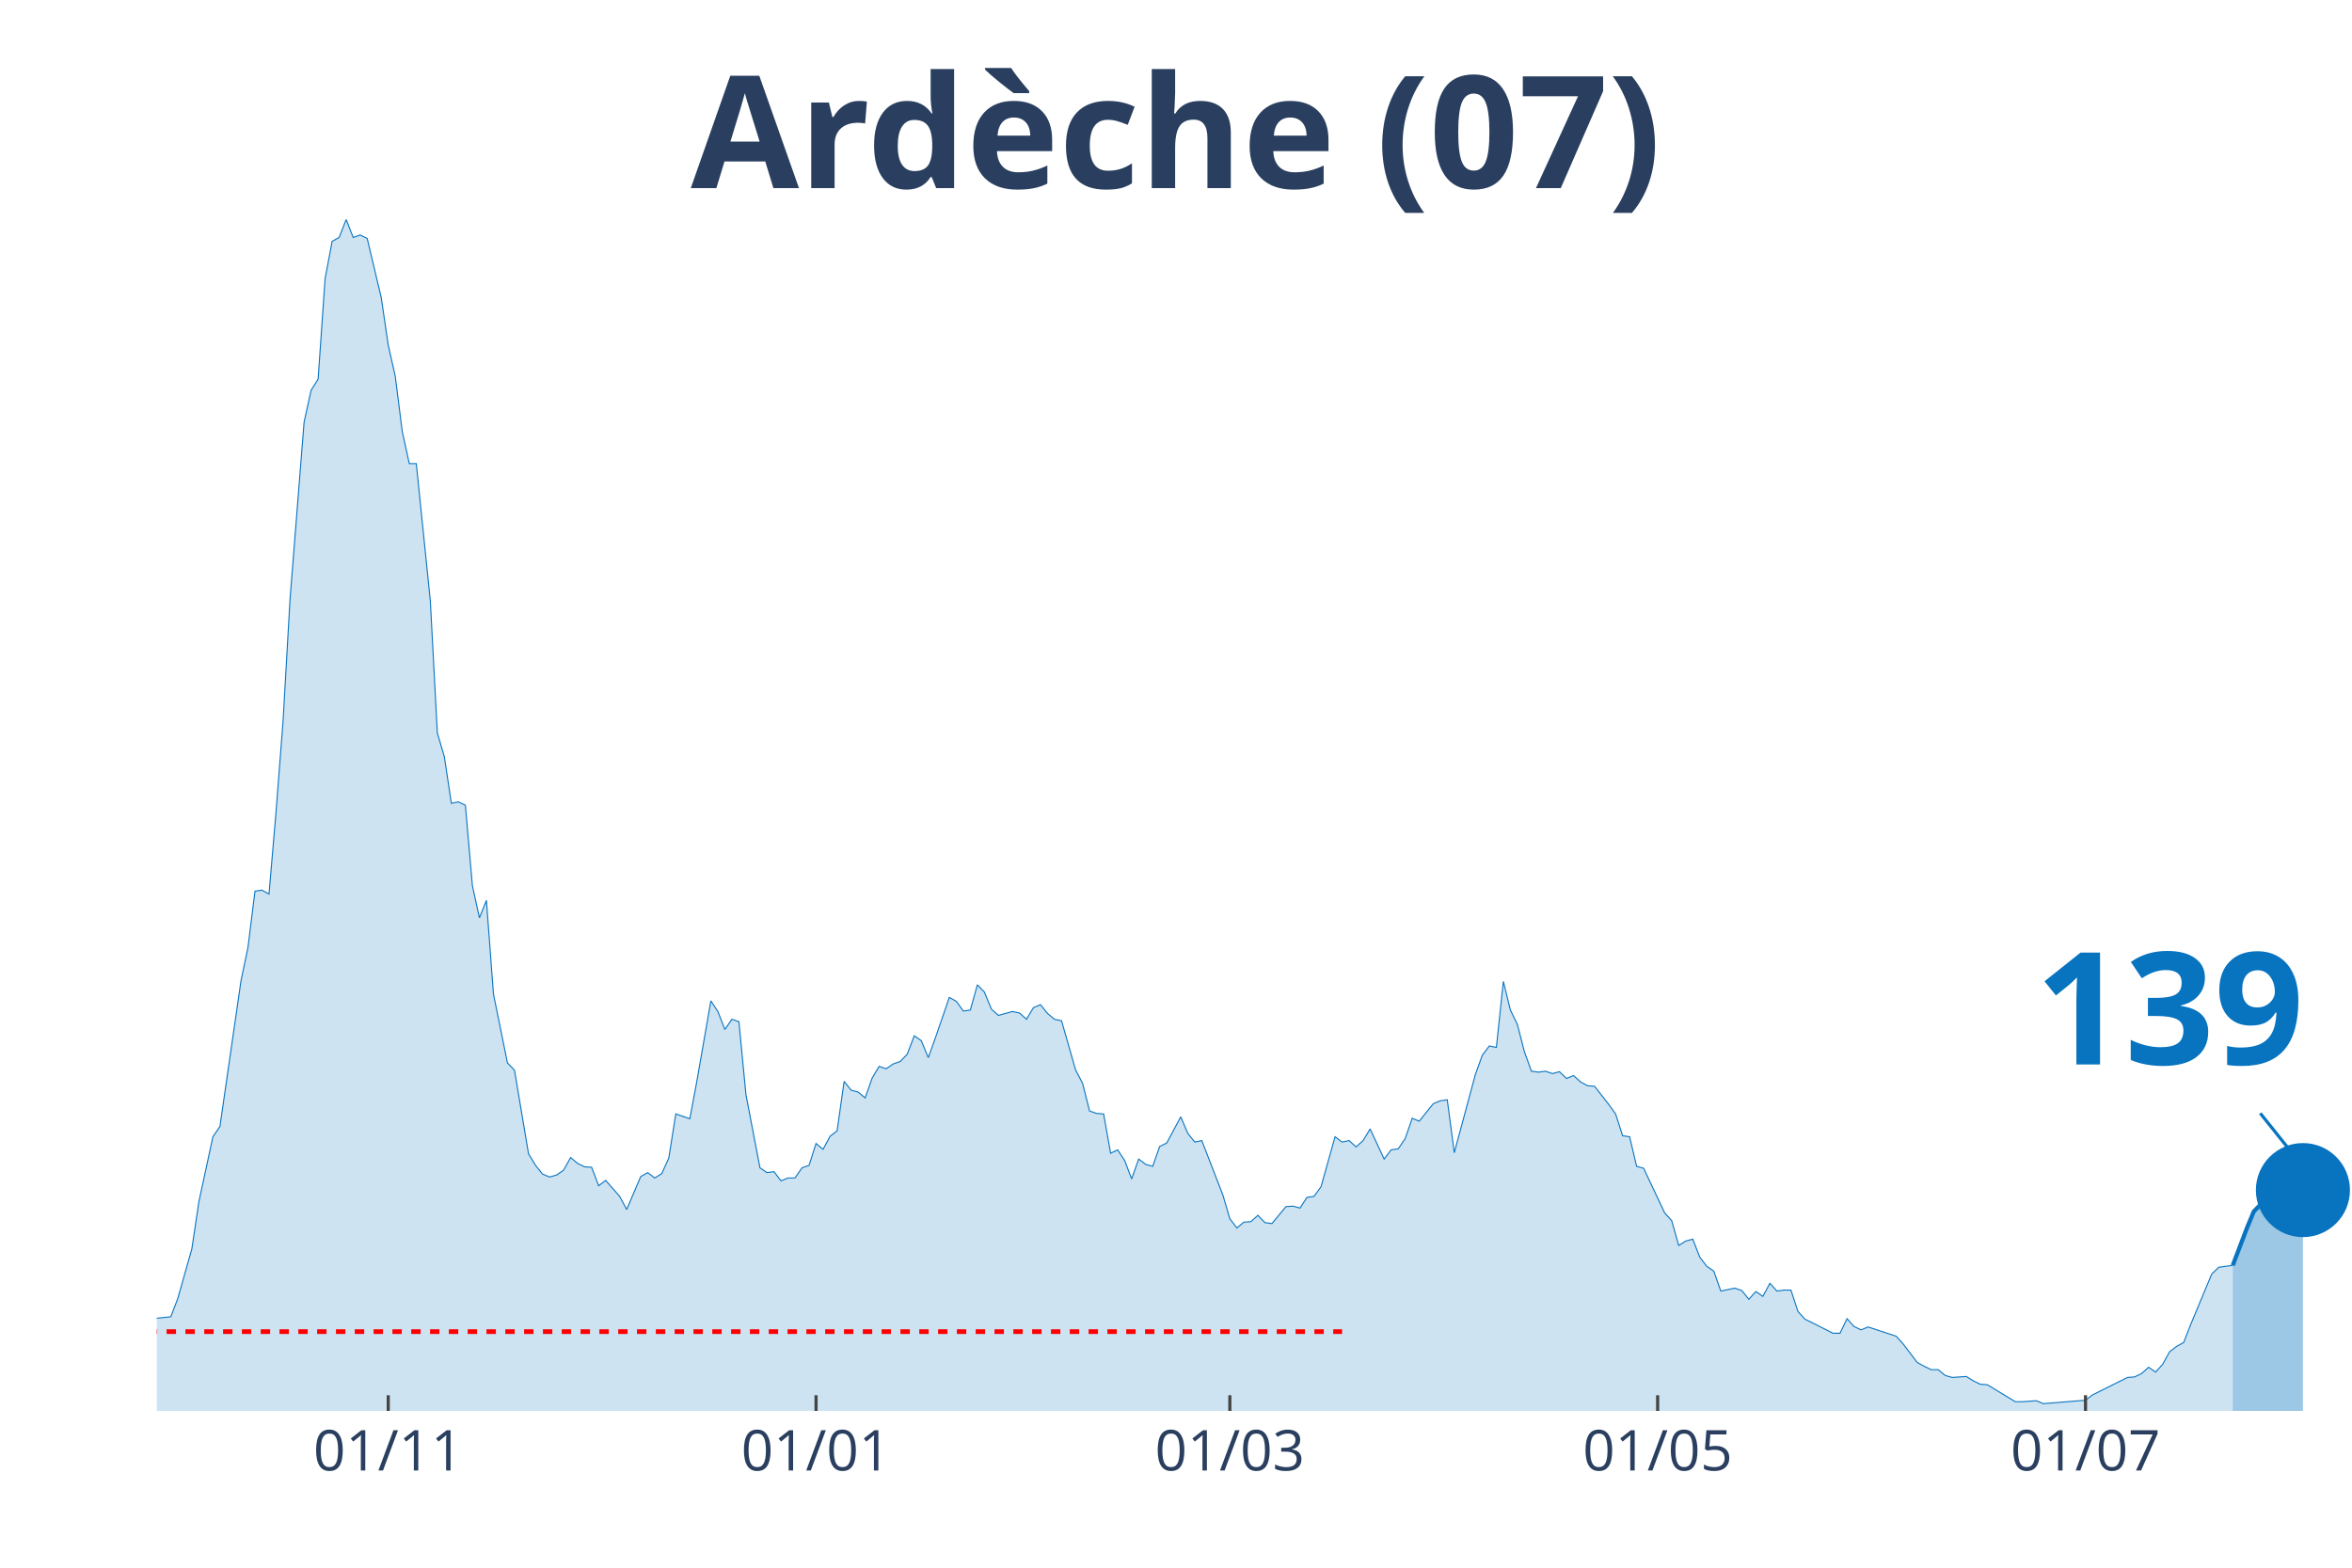
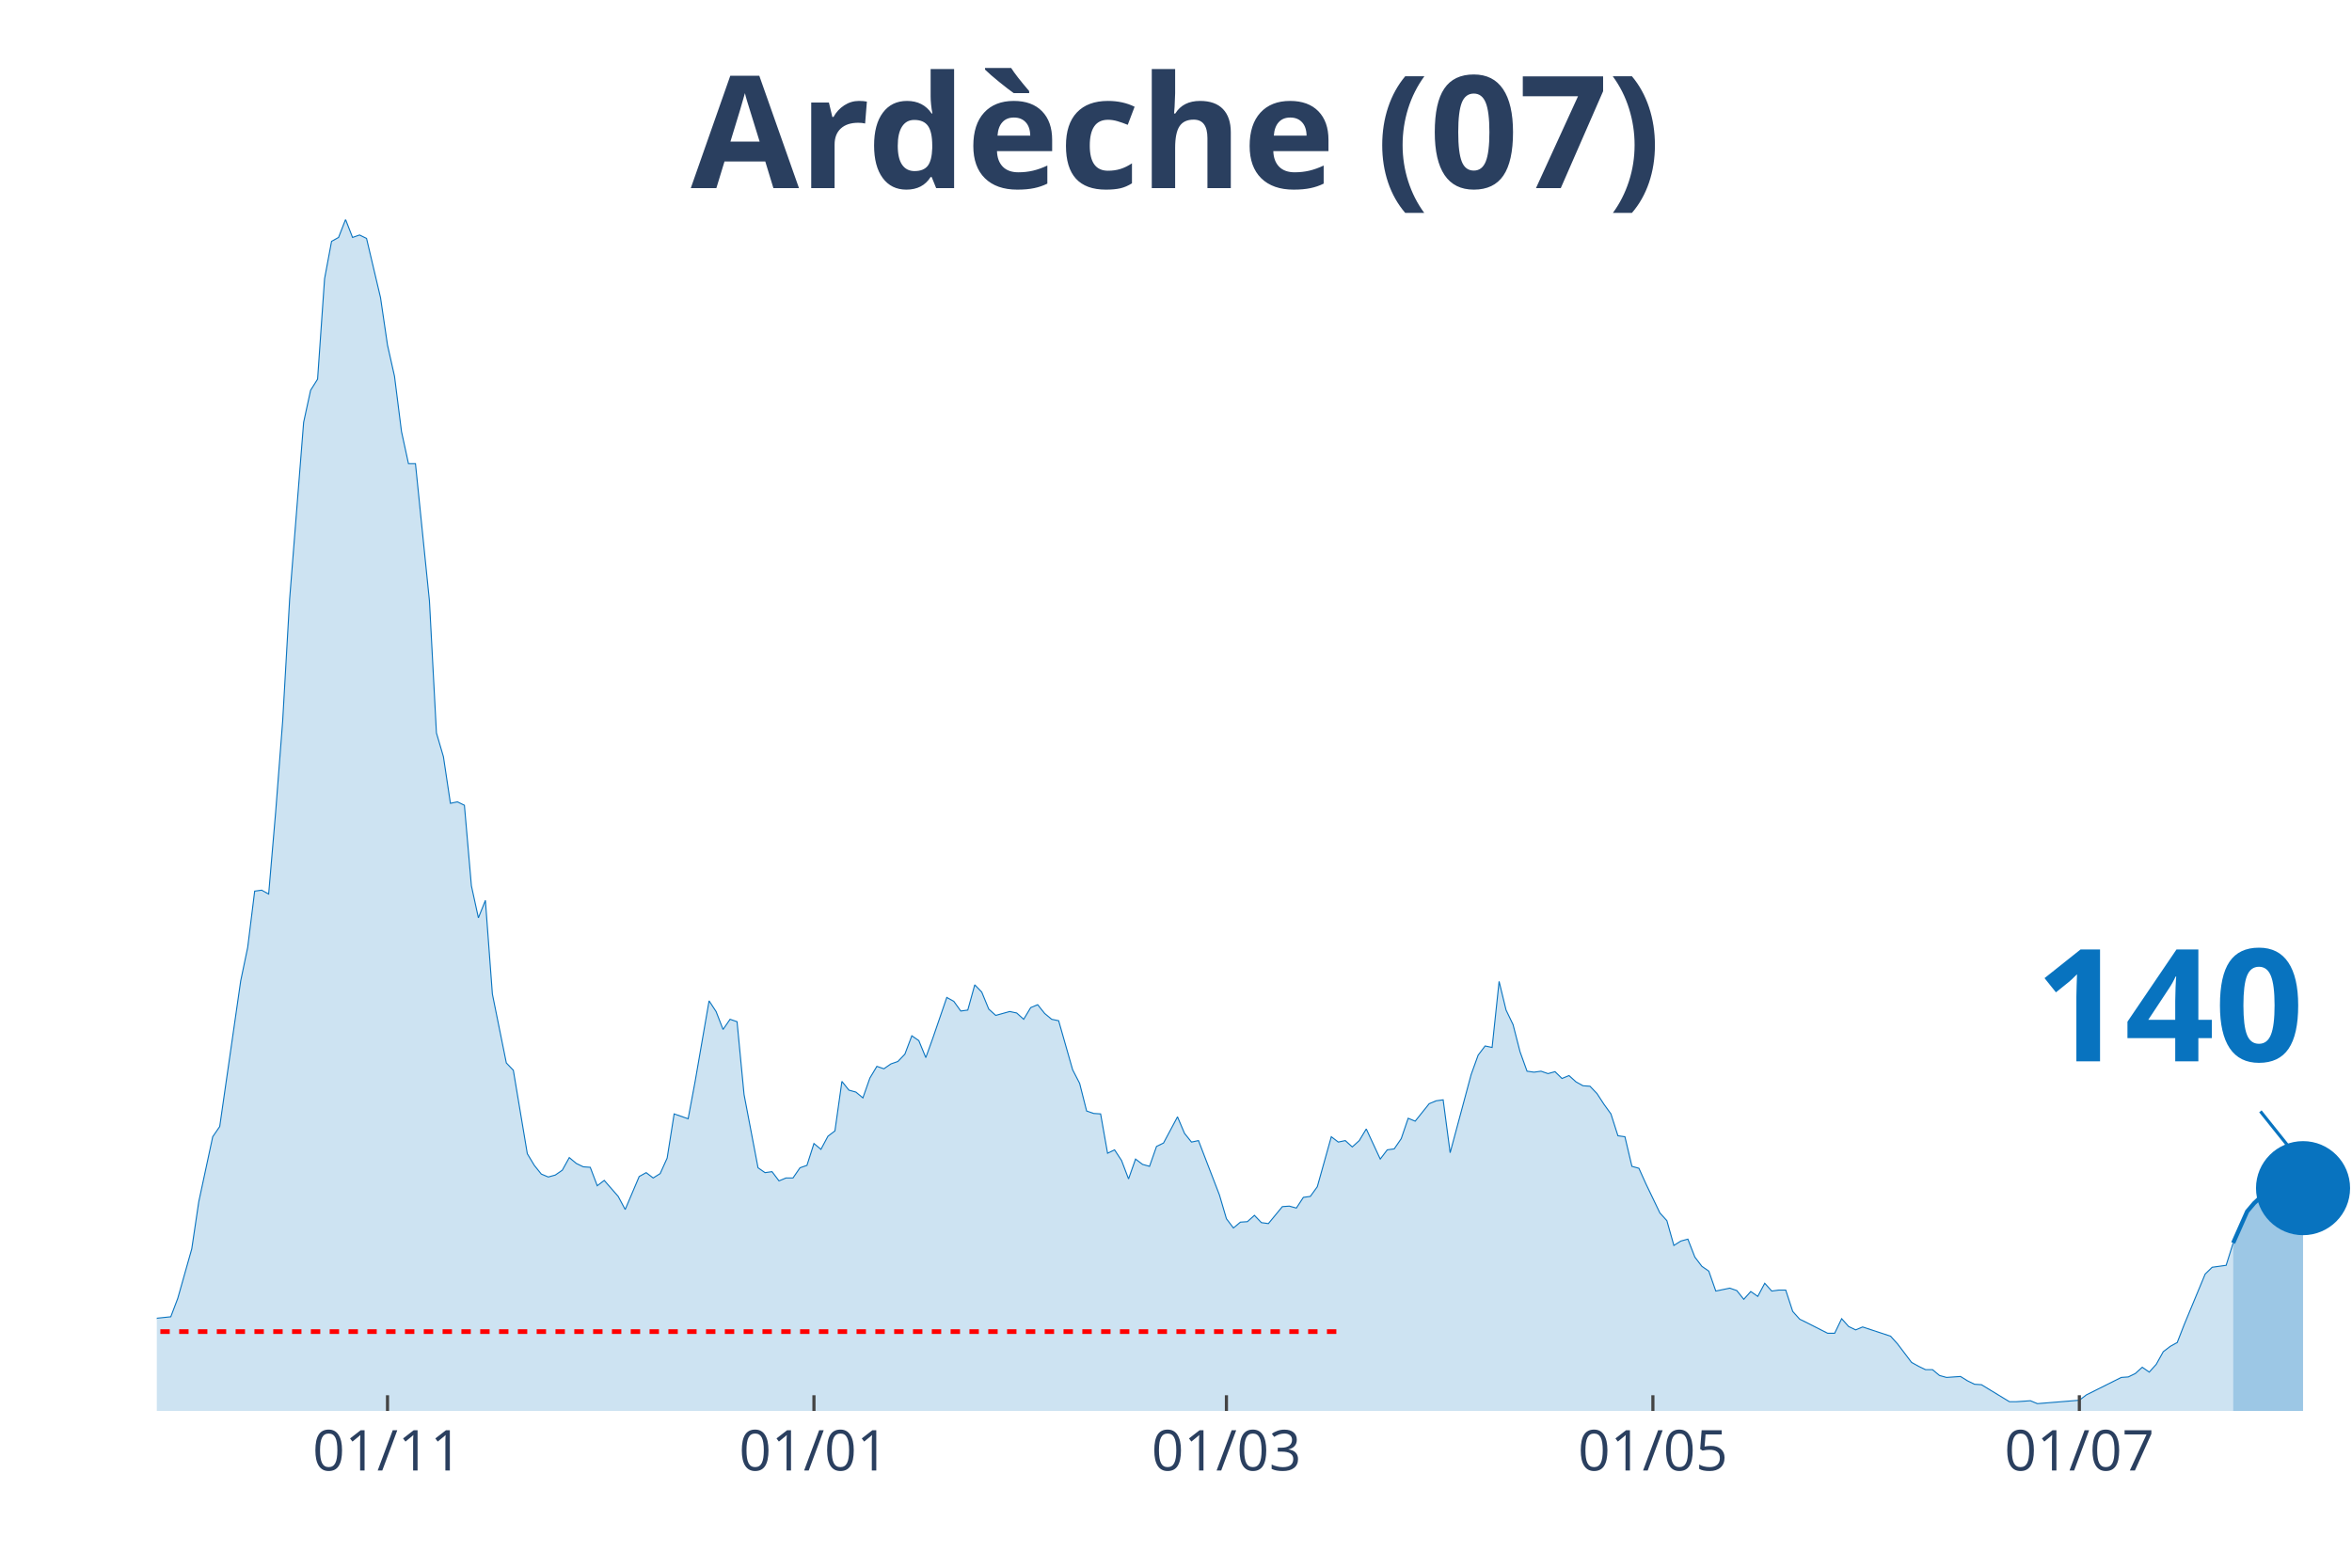
<svg xmlns="http://www.w3.org/2000/svg" class="main-svg" width="1125" height="750" style="" viewBox="0 0 750 500">
  <rect x="0" y="0" width="750" height="500" style="fill: rgb(0, 0, 0); fill-opacity: 0;" />
-   <defs id="defs-ec742c">
+   <defs id="defs-bb3408">
    <g class="clips">
-       <clipPath id="clipec742cxyplot" class="plotclip">
+       <clipPath id="clipbb3408xyplot" class="plotclip">
        <rect width="700" height="380" />
      </clipPath>
-       <clipPath class="axesclip" id="clipec742cx">
+       <clipPath class="axesclip" id="clipbb3408x">
        <rect x="50" y="0" width="700" height="500" />
      </clipPath>
-       <clipPath class="axesclip" id="clipec742cy">
+       <clipPath class="axesclip" id="clipbb3408y">
        <rect x="0" y="70" width="750" height="380" />
      </clipPath>
-       <clipPath class="axesclip" id="clipec742cxy">
+       <clipPath class="axesclip" id="clipbb3408xy">
        <rect x="50" y="70" width="700" height="380" />
      </clipPath>
    </g>
    <g class="gradients" />
  </defs>
  <g class="bglayer">
    <rect class="bg" x="50" y="70" width="700" height="380" style="fill: rgb(0, 0, 0); fill-opacity: 0; stroke-width: 0;" />
  </g>
  <g class="layer-below">
    <g class="imagelayer" />
    <g class="shapelayer" />
  </g>
  <g class="cartesianlayer">
    <g class="subplot xy">
      <g class="layer-subplot">
        <g class="shapelayer" />
        <g class="imagelayer" />
      </g>
      <g class="gridlayer">
        <g class="x">
-           <path class="xgrid crisp" transform="translate(123.8,0)" d="M0,70v380" style="stroke: rgb(255, 255, 255); stroke-opacity: 1; stroke-width: 1px;" />
-           <path class="xgrid crisp" transform="translate(260.22,0)" d="M0,70v380" style="stroke: rgb(255, 255, 255); stroke-opacity: 1; stroke-width: 1px;" />
-           <path class="xgrid crisp" transform="translate(392.17,0)" d="M0,70v380" style="stroke: rgb(255, 255, 255); stroke-opacity: 1; stroke-width: 1px;" />
-           <path class="xgrid crisp" transform="translate(528.59,0)" d="M0,70v380" style="stroke: rgb(255, 255, 255); stroke-opacity: 1; stroke-width: 1px;" />
-           <path class="xgrid crisp" transform="translate(665.02,0)" d="M0,70v380" style="stroke: rgb(255, 255, 255); stroke-opacity: 1; stroke-width: 1px;" />
+           <path class="xgrid crisp" transform="translate(123.57,0)" d="M0,70v380" style="stroke: rgb(255, 255, 255); stroke-opacity: 1; stroke-width: 1px;" />
+           <path class="xgrid crisp" transform="translate(259.55,0)" d="M0,70v380" style="stroke: rgb(255, 255, 255); stroke-opacity: 1; stroke-width: 1px;" />
+           <path class="xgrid crisp" transform="translate(391.08,0)" d="M0,70v380" style="stroke: rgb(255, 255, 255); stroke-opacity: 1; stroke-width: 1px;" />
+           <path class="xgrid crisp" transform="translate(527.07,0)" d="M0,70v380" style="stroke: rgb(255, 255, 255); stroke-opacity: 1; stroke-width: 1px;" />
+           <path class="xgrid crisp" transform="translate(663.06,0)" d="M0,70v380" style="stroke: rgb(255, 255, 255); stroke-opacity: 1; stroke-width: 1px;" />
        </g>
        <g class="y" />
      </g>
      <g class="zerolinelayer" />
      <path class="xlines-below" />
      <path class="ylines-below" />
      <g class="overlines-below" />
      <g class="xaxislayer-below" />
      <g class="yaxislayer-below" />
      <g class="overaxes-below" />
-       <g class="plot" transform="translate(50, 70)" clip-path="url('#clipec742cxyplot')">
+       <g class="plot" transform="translate(50, 70)" clip-path="url('#clipbb3408xyplot')">
        <g class="scatterlayer mlayer">
-           <g class="trace scatter tracee644ee" style="stroke-miterlimit: 2;">
+           <g class="trace scatter trace19f3ef" style="stroke-miterlimit: 2;">
            <g class="fills">
              <g>
-                 <path class="js-fill" d="M661.98,380L-304.15,380L-304.15,377.52L-284.03,378.3L-281.79,377.52L-259.42,377.68L-257.19,377.83L-234.82,375.67L-232.59,375.67L-190.1,378.3L-187.86,377.21L-174.44,376.44L-172.2,377.52L-158.79,377.99L-156.55,378.3L-118.53,376.9L-116.29,375.98L-96.17,373.19L-93.93,373.34L-73.8,368.24L-71.57,367.31L-67.09,365.76L-64.86,363.75L-58.15,364.68L-55.91,364.99L-51.44,363.13L-49.2,364.21L-40.26,363.9L-38.02,364.68L-29.07,361.58L-26.84,361.74L-24.6,360.34L-22.36,360.81L-20.13,363.13L-17.89,363.59L-15.65,364.06L-13.42,363.59L-11.18,363.28L-8.95,360.81L-6.71,360.19L-4.47,355.85L-2.24,354.31L0,350.44L4.47,349.97L6.71,344.09L11.18,328.3L13.42,313.29L17.89,292.55L20.13,289.3L26.84,242.86L29.07,232.18L31.31,214.22L33.55,213.91L35.78,215.15L38.02,188.99L40.26,160.05L42.49,121.04L46.96,64.7L49.2,54.48L51.44,50.92L53.67,18.88L55.91,6.97L58.15,5.73L60.38,0L62.62,5.73L64.86,4.95L67.09,6.04L71.57,24.92L73.8,40.09L76.04,50L78.27,67.64L80.51,77.86L82.75,77.86L87.22,121.66L89.46,163.76L91.69,171.35L93.93,186.21L96.17,185.74L98.4,186.83L100.64,212.52L102.88,222.74L105.11,217.16L107.35,247.04L111.82,269.02L114.06,271.34L118.53,297.96L120.77,301.68L123,304.46L125.24,305.39L127.48,304.77L129.71,303.23L131.95,299.2L134.19,301.06L136.42,302.14L138.66,302.3L140.89,308.18L143.13,306.48L147.6,311.58L149.84,315.76L154.31,305.24L156.55,304L158.79,305.7L161.02,304.31L163.26,299.36L165.5,285.27L169.97,286.82L172.2,274.9L176.68,249.21L178.91,252.61L181.15,258.34L183.39,255.09L185.62,255.86L187.86,279.08L192.33,302.45L194.57,304L196.81,303.69L199.04,306.63L201.28,305.7L203.51,305.7L205.75,302.45L207.99,301.68L210.22,294.71L212.46,296.57L214.7,292.39L216.93,290.69L219.17,274.9L221.41,277.69L223.64,278.31L225.88,280.16L228.12,273.82L230.35,270.1L232.59,270.88L234.82,269.33L237.06,268.55L239.3,266.23L241.53,260.35L243.77,261.9L246.01,267.32L248.24,261.12L252.72,248.12L254.95,249.36L257.19,252.46L259.42,252.15L261.66,244.1L263.9,246.42L266.13,251.84L268.37,253.85L272.84,252.61L275.08,253.08L277.32,255.09L279.55,251.37L281.79,250.44L284.03,253.23L286.26,255.09L288.5,255.55L292.97,271.19L295.21,275.52L297.44,284.34L299.68,285.12L301.92,285.27L304.15,297.81L306.39,296.73L308.63,300.13L310.86,306.01L313.1,299.67L315.34,301.37L317.57,301.99L319.81,295.64L322.04,294.56L326.52,286.2L328.75,291.46L330.99,294.25L333.23,293.78L339.94,311.12L342.17,318.7L344.41,321.65L346.65,319.79L348.88,319.63L351.12,317.62L353.35,319.94L355.59,320.25L360.06,314.84L362.3,314.68L364.54,315.3L366.77,311.89L369.01,311.58L371.25,308.49L375.72,292.55L377.96,294.25L380.19,293.78L382.43,295.8L384.66,293.78L386.9,290.07L391.37,299.67L393.61,296.73L395.85,296.42L398.08,293.16L400.32,286.66L402.56,287.59L407.03,282.02L409.27,281.09L411.5,280.78L413.74,297.65L420.45,272.73L422.68,266.54L424.92,263.6L427.16,264.07L429.39,243.01L431.63,252.15L433.87,256.79L436.1,265.46L438.34,271.65L440.58,271.96L442.81,271.65L445.05,272.42L447.28,271.8L449.52,273.97L451.76,273.04L453.99,275.05L456.23,276.29L458.47,276.45L462.94,282.18L465.18,285.27L467.41,292.24L469.65,292.55L471.88,301.99L474.12,302.61L480.83,316.85L483.07,319.32L485.3,327.22L487.54,325.82L489.78,325.21L492.01,330.93L494.25,333.87L496.49,335.42L498.72,341.77L500.96,341.3L503.19,340.84L505.43,341.61L507.67,344.4L509.9,341.92L512.14,343.47L514.38,339.29L516.61,341.77L518.85,341.46L521.09,341.46L523.32,348.27L525.56,350.75L527.8,351.83L534.5,355.23L536.74,355.23L538.98,350.59L541.21,353.07L543.45,354.15L545.69,353.22L554.63,356.16L556.87,358.64L561.34,364.52L563.58,365.76L565.81,366.84L568.05,366.84L570.29,368.7L572.52,369.32L577,369.01L579.23,370.4L581.47,371.49L583.71,371.64L592.65,377.06L594.89,377.06L599.36,376.75L601.6,377.68L615.02,376.59L617.25,374.89L628.43,369.32L630.67,369.16L632.91,368.08L635.14,366.07L637.38,367.62L639.62,365.14L641.85,361.12L644.09,359.41L646.33,358.18L648.56,352.45L655.27,336.35L657.51,334.18L661.98,333.56" style="fill: rgb(8, 115, 191); fill-opacity: 0.2; stroke-width: 0;" />
+                 <path class="js-fill" d="M662.1,380L-303.18,380L-303.18,377.52L-283.12,378.3L-280.89,377.52L-258.6,377.68L-256.37,377.83L-234.08,375.67L-231.85,375.67L-189.49,378.3L-187.26,377.21L-173.89,376.44L-171.66,377.52L-158.28,377.99L-156.05,378.3L-118.15,376.9L-115.92,375.98L-95.86,373.19L-93.63,373.34L-73.57,368.24L-71.34,367.31L-66.88,365.76L-64.65,363.75L-57.96,364.68L-55.73,364.99L-51.27,363.13L-49.04,364.21L-40.13,363.9L-37.9,364.68L-28.98,361.58L-26.75,361.74L-24.52,360.34L-22.29,360.81L-20.06,363.13L-17.83,363.59L-15.61,364.06L-13.38,363.59L-11.15,363.28L-8.92,360.81L-6.69,360.19L-4.46,355.85L-2.23,354.31L0,350.44L4.46,349.97L6.69,344.09L11.15,328.3L13.38,313.29L17.83,292.55L20.06,289.3L26.75,242.86L28.98,232.18L31.21,214.22L33.44,213.91L35.67,215.15L37.9,188.99L40.13,160.05L42.36,121.04L46.82,64.7L49.04,54.48L51.27,50.92L53.5,18.88L55.73,6.97L57.96,5.73L60.19,0L62.42,5.73L64.65,4.95L66.88,6.04L71.34,24.92L73.57,40.09L75.8,50L78.03,67.64L80.25,77.86L82.48,77.86L86.94,121.66L89.17,163.76L91.4,171.35L93.63,186.21L95.86,185.74L98.09,186.83L100.32,212.52L102.55,222.74L104.78,217.16L107.01,247.04L111.46,269.02L113.69,271.34L118.15,297.96L120.38,301.68L122.61,304.46L124.84,305.39L127.07,304.77L129.3,303.23L131.53,299.2L133.76,301.06L135.99,302.14L138.22,302.3L140.45,308.18L142.68,306.48L147.13,311.58L149.36,315.76L153.82,305.24L156.05,304L158.28,305.7L160.51,304.31L162.74,299.36L164.97,285.27L169.43,286.82L171.66,274.9L176.11,249.21L178.34,252.61L180.57,258.34L182.8,255.09L185.03,255.86L187.26,279.08L191.72,302.45L193.95,304L196.18,303.69L198.41,306.63L200.64,305.7L202.87,305.7L205.1,302.45L207.32,301.68L209.55,294.71L211.78,296.57L214.01,292.39L216.24,290.69L218.47,274.9L220.7,277.69L222.93,278.31L225.16,280.16L227.39,273.82L229.62,270.1L231.85,270.88L234.08,269.33L236.31,268.55L238.54,266.23L240.76,260.35L242.99,261.9L245.22,267.32L247.45,261.12L251.91,248.12L254.14,249.36L256.37,252.46L258.6,252.15L260.83,244.1L263.06,246.42L265.29,251.84L267.52,253.85L271.97,252.61L274.2,253.08L276.43,255.09L278.66,251.37L280.89,250.44L283.12,253.23L285.35,255.09L287.58,255.55L292.04,271.19L294.27,275.52L296.5,284.34L298.73,285.12L300.96,285.27L303.18,297.81L305.41,296.73L307.64,300.13L309.87,306.01L312.1,299.67L314.33,301.37L316.56,301.99L318.79,295.64L321.02,294.56L325.48,286.2L327.71,291.46L329.94,294.25L332.17,293.78L338.85,311.12L341.08,318.7L343.31,321.65L345.54,319.79L347.77,319.63L350,317.62L352.23,319.94L354.46,320.25L358.92,314.84L361.15,314.68L363.38,315.3L365.61,311.89L367.83,311.58L370.06,308.49L374.52,292.55L376.75,294.25L378.98,293.78L381.21,295.8L383.44,293.78L385.67,290.07L390.13,299.67L392.36,296.73L394.59,296.42L396.82,293.16L399.04,286.66L401.27,287.59L405.73,282.02L407.96,281.09L410.19,280.78L412.42,297.65L419.11,272.73L421.34,266.54L423.57,263.6L425.8,264.07L428.03,243.01L430.25,252.15L432.48,256.79L434.71,265.46L436.94,271.65L439.17,271.96L441.4,271.65L443.63,272.42L445.86,271.8L448.09,273.97L450.32,273.04L452.55,275.05L454.78,276.29L457.01,276.45L459.24,278.77L461.46,282.18L463.69,285.27L465.92,292.24L468.15,292.55L470.38,301.99L472.61,302.61L474.84,307.56L479.3,316.85L481.53,319.32L483.76,327.22L485.99,325.82L488.22,325.21L490.45,330.93L492.68,333.87L494.9,335.42L497.13,341.77L499.36,341.3L501.59,340.84L503.82,341.61L506.05,344.4L508.28,341.92L510.51,343.47L512.74,339.29L514.97,341.77L517.2,341.46L519.43,341.46L521.66,348.27L523.89,350.75L526.11,351.83L532.8,355.23L535.03,355.23L537.26,350.59L539.49,353.07L541.72,354.15L543.95,353.22L552.87,356.16L555.1,358.64L559.55,364.52L561.78,365.76L564.01,366.84L566.24,366.84L568.47,368.7L570.7,369.32L575.16,369.01L577.39,370.4L579.62,371.49L581.85,371.64L590.76,377.06L592.99,377.06L597.45,376.75L599.68,377.68L613.06,376.59L615.29,374.89L626.43,369.32L628.66,369.16L630.89,368.08L633.12,366.07L635.35,367.62L637.58,365.14L639.81,361.12L642.04,359.41L644.27,358.18L646.5,352.45L653.18,336.35L655.41,334.18L659.87,333.56L662.1,326.44" style="fill: rgb(8, 115, 191); fill-opacity: 0.2; stroke-width: 0;" />
              </g>
            </g>
            <g class="errorbars" />
            <g class="lines">
-               <path class="js-line" d="M-304.15,377.52L-284.03,378.3L-281.79,377.52L-259.42,377.68L-257.19,377.83L-234.82,375.67L-232.59,375.67L-190.1,378.3L-187.86,377.21L-174.44,376.44L-172.2,377.52L-158.79,377.99L-156.55,378.3L-118.53,376.9L-116.29,375.98L-96.17,373.19L-93.93,373.34L-73.8,368.24L-71.57,367.31L-67.09,365.76L-64.86,363.75L-58.15,364.68L-55.91,364.99L-51.44,363.13L-49.2,364.21L-40.26,363.9L-38.02,364.68L-29.07,361.58L-26.84,361.74L-24.6,360.34L-22.36,360.81L-20.13,363.13L-17.89,363.59L-15.65,364.06L-13.42,363.59L-11.18,363.28L-8.95,360.81L-6.71,360.19L-4.47,355.85L-2.24,354.31L0,350.44L4.47,349.97L6.71,344.09L11.18,328.3L13.42,313.29L17.89,292.55L20.13,289.3L26.84,242.86L29.07,232.18L31.31,214.22L33.55,213.91L35.78,215.15L38.02,188.99L40.26,160.05L42.49,121.04L46.96,64.7L49.2,54.48L51.44,50.92L53.67,18.88L55.91,6.97L58.15,5.73L60.38,0L62.62,5.73L64.86,4.95L67.09,6.04L71.57,24.92L73.8,40.09L76.04,50L78.27,67.64L80.51,77.86L82.75,77.86L87.22,121.66L89.46,163.76L91.69,171.35L93.93,186.21L96.17,185.74L98.4,186.83L100.64,212.52L102.88,222.74L105.11,217.16L107.35,247.04L111.82,269.02L114.06,271.34L118.53,297.96L120.77,301.68L123,304.46L125.24,305.39L127.48,304.77L129.71,303.23L131.95,299.2L134.19,301.06L136.42,302.14L138.66,302.3L140.89,308.18L143.13,306.48L147.6,311.58L149.84,315.76L154.31,305.24L156.55,304L158.79,305.7L161.02,304.31L163.26,299.36L165.5,285.27L169.97,286.82L172.2,274.9L176.68,249.21L178.91,252.61L181.15,258.34L183.39,255.09L185.62,255.86L187.86,279.08L192.33,302.45L194.57,304L196.81,303.69L199.04,306.63L201.28,305.7L203.51,305.7L205.75,302.45L207.99,301.68L210.22,294.71L212.46,296.57L214.7,292.39L216.93,290.69L219.17,274.9L221.41,277.69L223.64,278.31L225.88,280.16L228.12,273.82L230.35,270.1L232.59,270.88L234.82,269.33L237.06,268.55L239.3,266.23L241.53,260.35L243.77,261.9L246.01,267.32L248.24,261.12L252.72,248.12L254.95,249.36L257.19,252.46L259.42,252.15L261.66,244.1L263.9,246.42L266.13,251.84L268.37,253.85L272.84,252.61L275.08,253.08L277.32,255.09L279.55,251.37L281.79,250.44L284.03,253.23L286.26,255.09L288.5,255.55L292.97,271.19L295.21,275.52L297.44,284.34L299.68,285.12L301.92,285.27L304.15,297.81L306.39,296.73L308.63,300.13L310.86,306.01L313.1,299.67L315.34,301.37L317.57,301.99L319.81,295.64L322.04,294.56L326.52,286.2L328.75,291.46L330.99,294.25L333.23,293.78L339.94,311.12L342.17,318.7L344.41,321.65L346.65,319.79L348.88,319.63L351.12,317.62L353.35,319.94L355.59,320.25L360.06,314.84L362.3,314.68L364.54,315.3L366.77,311.89L369.01,311.58L371.25,308.49L375.72,292.55L377.96,294.25L380.19,293.78L382.43,295.8L384.66,293.78L386.9,290.07L391.37,299.67L393.61,296.73L395.85,296.42L398.08,293.16L400.32,286.66L402.56,287.59L407.03,282.02L409.27,281.09L411.5,280.78L413.74,297.65L420.45,272.73L422.68,266.54L424.92,263.6L427.16,264.07L429.39,243.01L431.63,252.15L433.87,256.79L436.1,265.46L438.34,271.65L440.58,271.96L442.81,271.65L445.05,272.42L447.28,271.8L449.52,273.97L451.76,273.04L453.99,275.05L456.23,276.29L458.47,276.45L462.94,282.18L465.18,285.27L467.41,292.24L469.65,292.55L471.88,301.99L474.12,302.61L480.83,316.85L483.07,319.32L485.3,327.22L487.54,325.82L489.78,325.21L492.01,330.93L494.25,333.87L496.49,335.42L498.72,341.77L500.96,341.3L503.19,340.84L505.43,341.61L507.67,344.4L509.9,341.92L512.14,343.47L514.38,339.29L516.61,341.77L518.85,341.46L521.09,341.46L523.32,348.27L525.56,350.75L527.8,351.83L534.5,355.23L536.74,355.23L538.98,350.59L541.21,353.07L543.45,354.15L545.69,353.22L554.63,356.16L556.87,358.64L561.34,364.52L563.58,365.76L565.81,366.84L568.05,366.84L570.29,368.7L572.52,369.32L577,369.01L579.23,370.4L581.47,371.49L583.71,371.64L592.65,377.06L594.89,377.06L599.36,376.75L601.6,377.68L615.02,376.59L617.25,374.89L628.43,369.32L630.67,369.16L632.91,368.08L635.14,366.07L637.38,367.62L639.62,365.14L641.85,361.12L644.09,359.41L646.33,358.18L648.56,352.45L655.27,336.35L657.51,334.18L661.98,333.56" style="vector-effect: non-scaling-stroke; fill: none; stroke: rgb(8, 115, 191); stroke-opacity: 1; stroke-width: 0.5px; opacity: 1;" />
+               <path class="js-line" d="M-303.18,377.52L-283.12,378.3L-280.89,377.52L-258.6,377.68L-256.37,377.83L-234.08,375.67L-231.85,375.67L-189.49,378.3L-187.26,377.21L-173.89,376.44L-171.66,377.52L-158.28,377.99L-156.05,378.3L-118.15,376.9L-115.92,375.98L-95.86,373.19L-93.63,373.34L-73.57,368.24L-71.34,367.31L-66.88,365.76L-64.65,363.75L-57.96,364.68L-55.73,364.99L-51.27,363.13L-49.04,364.21L-40.13,363.9L-37.9,364.68L-28.98,361.58L-26.75,361.74L-24.52,360.34L-22.29,360.81L-20.06,363.13L-17.83,363.59L-15.61,364.06L-13.38,363.59L-11.15,363.28L-8.92,360.81L-6.69,360.19L-4.46,355.85L-2.23,354.31L0,350.44L4.46,349.97L6.69,344.09L11.15,328.3L13.38,313.29L17.83,292.55L20.06,289.3L26.75,242.86L28.98,232.18L31.21,214.22L33.44,213.91L35.67,215.15L37.9,188.99L40.13,160.05L42.36,121.04L46.82,64.7L49.04,54.48L51.27,50.92L53.5,18.88L55.73,6.97L57.96,5.73L60.19,0L62.42,5.73L64.65,4.95L66.88,6.04L71.34,24.92L73.57,40.09L75.8,50L78.03,67.64L80.25,77.86L82.48,77.86L86.94,121.66L89.17,163.76L91.4,171.35L93.63,186.21L95.86,185.74L98.09,186.83L100.32,212.52L102.55,222.74L104.78,217.16L107.01,247.04L111.46,269.02L113.69,271.34L118.15,297.96L120.38,301.68L122.61,304.46L124.84,305.39L127.07,304.77L129.3,303.23L131.53,299.2L133.76,301.06L135.99,302.14L138.22,302.3L140.45,308.18L142.68,306.48L147.13,311.58L149.36,315.76L153.82,305.24L156.05,304L158.28,305.7L160.51,304.31L162.74,299.36L164.97,285.27L169.43,286.82L171.66,274.9L176.11,249.21L178.34,252.61L180.57,258.34L182.8,255.09L185.03,255.86L187.26,279.08L191.72,302.45L193.95,304L196.18,303.69L198.41,306.63L200.64,305.7L202.87,305.7L205.1,302.45L207.32,301.68L209.55,294.71L211.78,296.57L214.01,292.39L216.24,290.69L218.47,274.9L220.7,277.69L222.93,278.31L225.16,280.16L227.39,273.82L229.62,270.1L231.85,270.88L234.08,269.33L236.31,268.55L238.54,266.23L240.76,260.35L242.99,261.9L245.22,267.32L247.45,261.12L251.91,248.12L254.14,249.36L256.37,252.46L258.6,252.15L260.83,244.1L263.06,246.42L265.29,251.84L267.52,253.85L271.97,252.61L274.2,253.08L276.43,255.09L278.66,251.37L280.89,250.44L283.12,253.23L285.35,255.09L287.58,255.55L292.04,271.19L294.27,275.52L296.5,284.34L298.73,285.12L300.96,285.27L303.18,297.81L305.41,296.73L307.64,300.13L309.87,306.01L312.1,299.67L314.33,301.37L316.56,301.99L318.79,295.64L321.02,294.56L325.48,286.2L327.71,291.46L329.94,294.25L332.17,293.78L338.85,311.12L341.08,318.7L343.31,321.65L345.54,319.79L347.77,319.63L350,317.62L352.23,319.94L354.46,320.25L358.92,314.84L361.15,314.68L363.38,315.3L365.61,311.89L367.83,311.58L370.06,308.49L374.52,292.55L376.75,294.25L378.98,293.78L381.21,295.8L383.44,293.78L385.67,290.07L390.13,299.67L392.36,296.73L394.59,296.42L396.82,293.16L399.04,286.66L401.27,287.59L405.73,282.02L407.96,281.09L410.19,280.78L412.42,297.65L419.11,272.73L421.34,266.54L423.57,263.6L425.8,264.07L428.03,243.01L430.25,252.15L432.48,256.79L434.71,265.46L436.94,271.65L439.17,271.96L441.4,271.65L443.63,272.42L445.86,271.8L448.09,273.97L450.32,273.04L452.55,275.05L454.78,276.29L457.01,276.45L459.24,278.77L461.46,282.18L463.69,285.27L465.92,292.24L468.15,292.55L470.38,301.99L472.61,302.61L474.84,307.56L479.3,316.85L481.53,319.32L483.76,327.22L485.99,325.82L488.22,325.21L490.45,330.93L492.68,333.87L494.9,335.42L497.13,341.77L499.36,341.3L501.59,340.84L503.82,341.61L506.05,344.4L508.28,341.92L510.51,343.47L512.74,339.29L514.97,341.77L517.2,341.46L519.43,341.46L521.66,348.27L523.89,350.75L526.11,351.83L532.8,355.23L535.03,355.23L537.26,350.59L539.49,353.07L541.72,354.15L543.95,353.22L552.87,356.16L555.1,358.64L559.55,364.52L561.78,365.76L564.01,366.84L566.24,366.84L568.47,368.7L570.7,369.32L575.16,369.01L577.39,370.4L579.62,371.49L581.85,371.64L590.76,377.06L592.99,377.06L597.45,376.75L599.68,377.68L613.06,376.59L615.29,374.89L626.43,369.32L628.66,369.16L630.89,368.08L633.12,366.07L635.35,367.62L637.58,365.14L639.81,361.12L642.04,359.41L644.27,358.18L646.5,352.45L653.18,336.35L655.41,334.18L659.87,333.56L662.1,326.44" style="vector-effect: non-scaling-stroke; fill: none; stroke: rgb(8, 115, 191); stroke-opacity: 1; stroke-width: 0.5px; opacity: 1;" />
            </g>
            <g class="points" />
            <g class="text" />
          </g>
-           <g class="trace scatter tracefff58b" style="stroke-miterlimit: 2;">
+           <g class="trace scatter traceae437f" style="stroke-miterlimit: 2;">
            <g class="fills">
              <g>
-                 <path class="js-fill" d="M684.35,380L661.98,380L661.98,333.56L666.45,321.8L668.69,316.38L675.4,309.57L677.64,309.88L682.11,310.97L684.35,309.57" style="fill: rgb(8, 115, 191); fill-opacity: 0.4; stroke-width: 0;" />
+                 <path class="js-fill" d="M684.39,380L662.1,380L662.1,326.44L666.56,316.38L668.79,313.75L673.25,309.57L675.48,309.88L679.94,310.97L682.17,309.57L684.39,308.95" style="fill: rgb(8, 115, 191); fill-opacity: 0.4; stroke-width: 0;" />
              </g>
            </g>
            <g class="errorbars" />
            <g class="lines">
-               <path class="js-line" d="M661.98,333.56L666.45,321.8L668.69,316.38L675.4,309.57L677.64,309.88L682.11,310.97L684.35,309.57" style="vector-effect: non-scaling-stroke; fill: none; stroke: rgb(8, 115, 191); stroke-opacity: 1; stroke-width: 2px; opacity: 1;" />
+               <path class="js-line" d="M662.1,326.44L666.56,316.38L668.79,313.75L673.25,309.57L675.48,309.88L679.94,310.97L682.17,309.57L684.39,308.95" style="vector-effect: non-scaling-stroke; fill: none; stroke: rgb(8, 115, 191); stroke-opacity: 1; stroke-width: 2px; opacity: 1;" />
            </g>
            <g class="points" />
            <g class="text" />
          </g>
-           <g class="trace scatter trace5c1e9c" style="stroke-miterlimit: 2; opacity: 1;">
+           <g class="trace scatter trace471fb8" style="stroke-miterlimit: 2; opacity: 1;">
            <g class="fills" />
            <g class="errorbars" />
            <g class="lines" />
            <g class="points">
-               <path class="point" transform="translate(684.35,309.57)" d="M15,0A15,15 0 1,1 0,-15A15,15 0 0,1 15,0Z" style="opacity: 1; stroke-width: 0px; fill: rgb(8, 115, 191); fill-opacity: 1;" />
+               <path class="point" transform="translate(684.39,308.95)" d="M15,0A15,15 0 1,1 0,-15A15,15 0 0,1 15,0Z" style="opacity: 1; stroke-width: 0px; fill: rgb(8, 115, 191); fill-opacity: 1;" />
            </g>
            <g class="text" />
          </g>
        </g>
      </g>
      <g class="overplot" />
      <path class="xlines-above crisp" style="fill: none; stroke-width: 1px; stroke: rgb(0, 0, 0); stroke-opacity: 0;" d="" />
      <path class="ylines-above crisp" style="fill: none;" d="M0,0" />
      <g class="overlines-above" />
      <g class="xaxislayer-above">
-         <path class="xtick ticks crisp" d="M0,450v-5" transform="translate(123.8,0)" style="stroke: rgb(68, 68, 68); stroke-opacity: 1; stroke-width: 1px;" />
-         <path class="xtick ticks crisp" d="M0,450v-5" transform="translate(260.22,0)" style="stroke: rgb(68, 68, 68); stroke-opacity: 1; stroke-width: 1px;" />
-         <path class="xtick ticks crisp" d="M0,450v-5" transform="translate(392.17,0)" style="stroke: rgb(68, 68, 68); stroke-opacity: 1; stroke-width: 1px;" />
-         <path class="xtick ticks crisp" d="M0,450v-5" transform="translate(528.59,0)" style="stroke: rgb(68, 68, 68); stroke-opacity: 1; stroke-width: 1px;" />
-         <path class="xtick ticks crisp" d="M0,450v-5" transform="translate(665.02,0)" style="stroke: rgb(68, 68, 68); stroke-opacity: 1; stroke-width: 1px;" />
+         <path class="xtick ticks crisp" d="M0,450v-5" transform="translate(123.57,0)" style="stroke: rgb(68, 68, 68); stroke-opacity: 1; stroke-width: 1px;" />
+         <path class="xtick ticks crisp" d="M0,450v-5" transform="translate(259.55,0)" style="stroke: rgb(68, 68, 68); stroke-opacity: 1; stroke-width: 1px;" />
+         <path class="xtick ticks crisp" d="M0,450v-5" transform="translate(391.08,0)" style="stroke: rgb(68, 68, 68); stroke-opacity: 1; stroke-width: 1px;" />
+         <path class="xtick ticks crisp" d="M0,450v-5" transform="translate(527.07,0)" style="stroke: rgb(68, 68, 68); stroke-opacity: 1; stroke-width: 1px;" />
+         <path class="xtick ticks crisp" d="M0,450v-5" transform="translate(663.06,0)" style="stroke: rgb(68, 68, 68); stroke-opacity: 1; stroke-width: 1px;" />
        <g class="xtick">
-           <text text-anchor="middle" x="0" y="469" transform="translate(123.8,0)" style="font-family: 'Open Sans', verdana, arial, sans-serif; font-size: 18px; fill: rgb(42, 63, 95); fill-opacity: 1; white-space: pre;">01/11</text>
+           <text text-anchor="middle" x="0" y="469" transform="translate(123.57,0)" style="font-family: 'Open Sans', verdana, arial, sans-serif; font-size: 18px; fill: rgb(42, 63, 95); fill-opacity: 1; white-space: pre;">01/11</text>
        </g>
        <g class="xtick">
-           <text text-anchor="middle" x="0" y="469" transform="translate(260.22,0)" style="font-family: 'Open Sans', verdana, arial, sans-serif; font-size: 18px; fill: rgb(42, 63, 95); fill-opacity: 1; white-space: pre;">01/01</text>
+           <text text-anchor="middle" x="0" y="469" transform="translate(259.55,0)" style="font-family: 'Open Sans', verdana, arial, sans-serif; font-size: 18px; fill: rgb(42, 63, 95); fill-opacity: 1; white-space: pre;">01/01</text>
        </g>
        <g class="xtick">
-           <text text-anchor="middle" x="0" y="469" transform="translate(392.17,0)" style="font-family: 'Open Sans', verdana, arial, sans-serif; font-size: 18px; fill: rgb(42, 63, 95); fill-opacity: 1; white-space: pre;">01/03</text>
+           <text text-anchor="middle" x="0" y="469" transform="translate(391.08,0)" style="font-family: 'Open Sans', verdana, arial, sans-serif; font-size: 18px; fill: rgb(42, 63, 95); fill-opacity: 1; white-space: pre;">01/03</text>
        </g>
        <g class="xtick">
-           <text text-anchor="middle" x="0" y="469" transform="translate(528.59,0)" style="font-family: 'Open Sans', verdana, arial, sans-serif; font-size: 18px; fill: rgb(42, 63, 95); fill-opacity: 1; white-space: pre;">01/05</text>
+           <text text-anchor="middle" x="0" y="469" transform="translate(527.07,0)" style="font-family: 'Open Sans', verdana, arial, sans-serif; font-size: 18px; fill: rgb(42, 63, 95); fill-opacity: 1; white-space: pre;">01/05</text>
        </g>
        <g class="xtick">
-           <text text-anchor="middle" x="0" y="469" transform="translate(665.02,0)" style="font-family: 'Open Sans', verdana, arial, sans-serif; font-size: 18px; fill: rgb(42, 63, 95); fill-opacity: 1; white-space: pre;">01/07</text>
+           <text text-anchor="middle" x="0" y="469" transform="translate(663.06,0)" style="font-family: 'Open Sans', verdana, arial, sans-serif; font-size: 18px; fill: rgb(42, 63, 95); fill-opacity: 1; white-space: pre;">01/07</text>
        </g>
      </g>
      <g class="yaxislayer-above" />
      <g class="overaxes-above" />
    </g>
  </g>
  <g class="polarlayer" />
  <g class="ternarylayer" />
  <g class="geolayer" />
  <g class="funnelarealayer" />
  <g class="pielayer" />
  <g class="treemaplayer" />
  <g class="sunburstlayer" />
  <g class="glimages" />
-   <defs id="topdefs-ec742c">
+   <defs id="topdefs-bb3408">
    <g class="clips" />
  </defs>
  <g class="layer-above">
    <g class="imagelayer" />
    <g class="shapelayer">
-       <path data-index="0" fill-rule="evenodd" d="M-1206.87,424.7L427.96,424.7" clip-path="url('#clipec742cxy')" style="opacity: 1; stroke: rgb(255, 0, 0); stroke-opacity: 1; fill: rgb(0, 0, 0); fill-opacity: 0; stroke-dasharray: 3px, 3px; stroke-width: 1.5px;" />
+       <path data-index="0" fill-rule="evenodd" d="M-1202.87,424.7L426.75,424.7" clip-path="url('#clipbb3408xy')" style="opacity: 1; stroke: rgb(255, 0, 0); stroke-opacity: 1; fill: rgb(0, 0, 0); fill-opacity: 0; stroke-dasharray: 3px, 3px; stroke-width: 1.5px;" />
    </g>
  </g>
  <g class="infolayer">
    <g class="g-gtitle">
      <text class="gtitle" x="375" y="25" text-anchor="middle" dy="0.7em" style="font-family: 'Open Sans', verdana, arial, sans-serif; font-size: 50px; fill: rgb(42, 63, 95); opacity: 1; font-weight: normal; white-space: pre;">
        <tspan style="font-weight:bold">Ardèche (07)</tspan>
      </text>
    </g>
    <g class="g-xtitle" />
    <g class="annotation" data-index="0" style="opacity: 1;">
-       <g class="annotation-text-g" transform="rotate(0,692.35,319.57)">
-         <g class="cursor-pointer" transform="translate(634, 284)">
+       <g class="annotation-text-g" transform="rotate(0,692.39,318.95)">
+         <g class="cursor-pointer" transform="translate(634, 283)">
          <rect class="bg" x="0.5" y="0.5" width="115" height="71" style="stroke-width: 1px; stroke: rgb(0, 0, 0); stroke-opacity: 0; fill: rgb(255, 255, 255); fill-opacity: 0.6;" />
          <text class="annotation-text" text-anchor="middle" x="57.812" y="55.5" style="font-family: 'Open Sans', verdana, arial, sans-serif; font-size: 50px; fill: rgb(8, 115, 191); fill-opacity: 1; white-space: pre;">
-             <tspan style="font-weight:bold">139 </tspan>
+             <tspan style="font-weight:bold">140 </tspan>
          </text>
        </g>
      </g>
      <g class="annotation-arrow-g" style="opacity: 1;">
-         <path d="M720.75,355.07L732.35,369.57" style="stroke-width: 1px; stroke: rgb(8, 115, 191); stroke-opacity: 1; stroke-dasharray: 0px, 0px, 18.569px, 18.569px;" />
+         <path d="M720.79,354.45L732.39,368.95" style="stroke-width: 1px; stroke: rgb(8, 115, 191); stroke-opacity: 1; stroke-dasharray: 0px, 0px, 18.569px, 18.569px;" />
      </g>
    </g>
  </g>
</svg>
